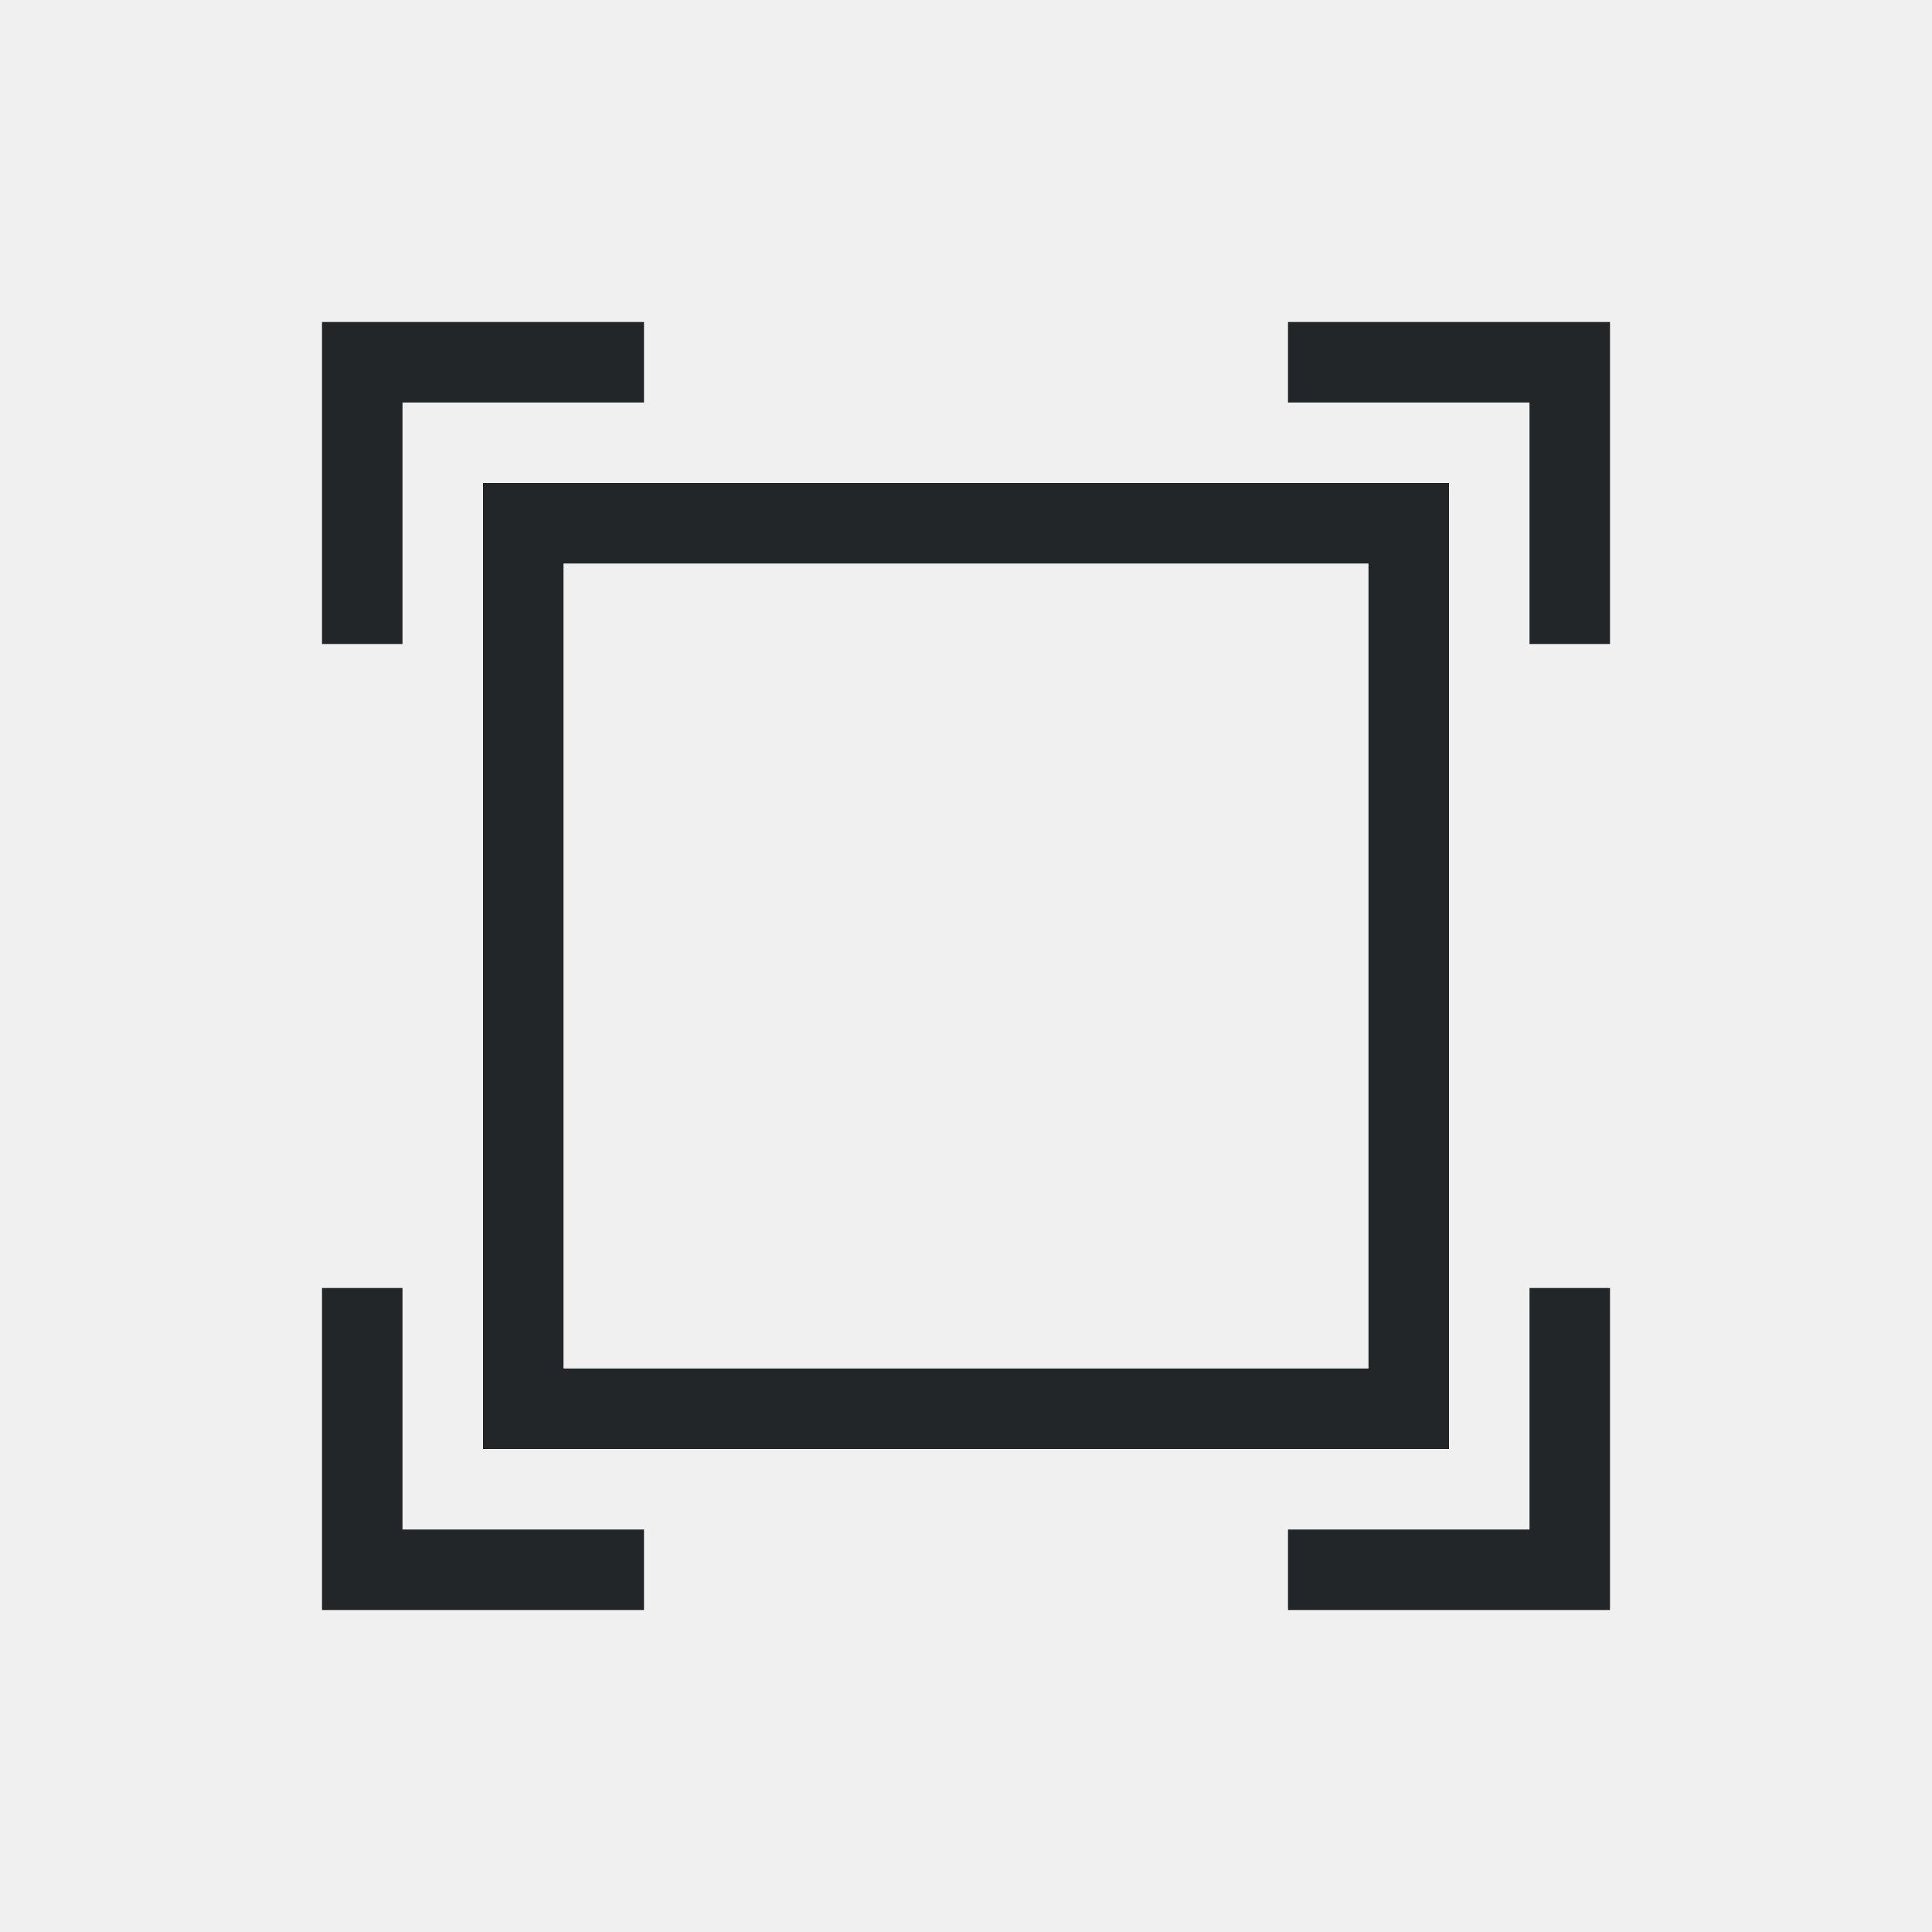
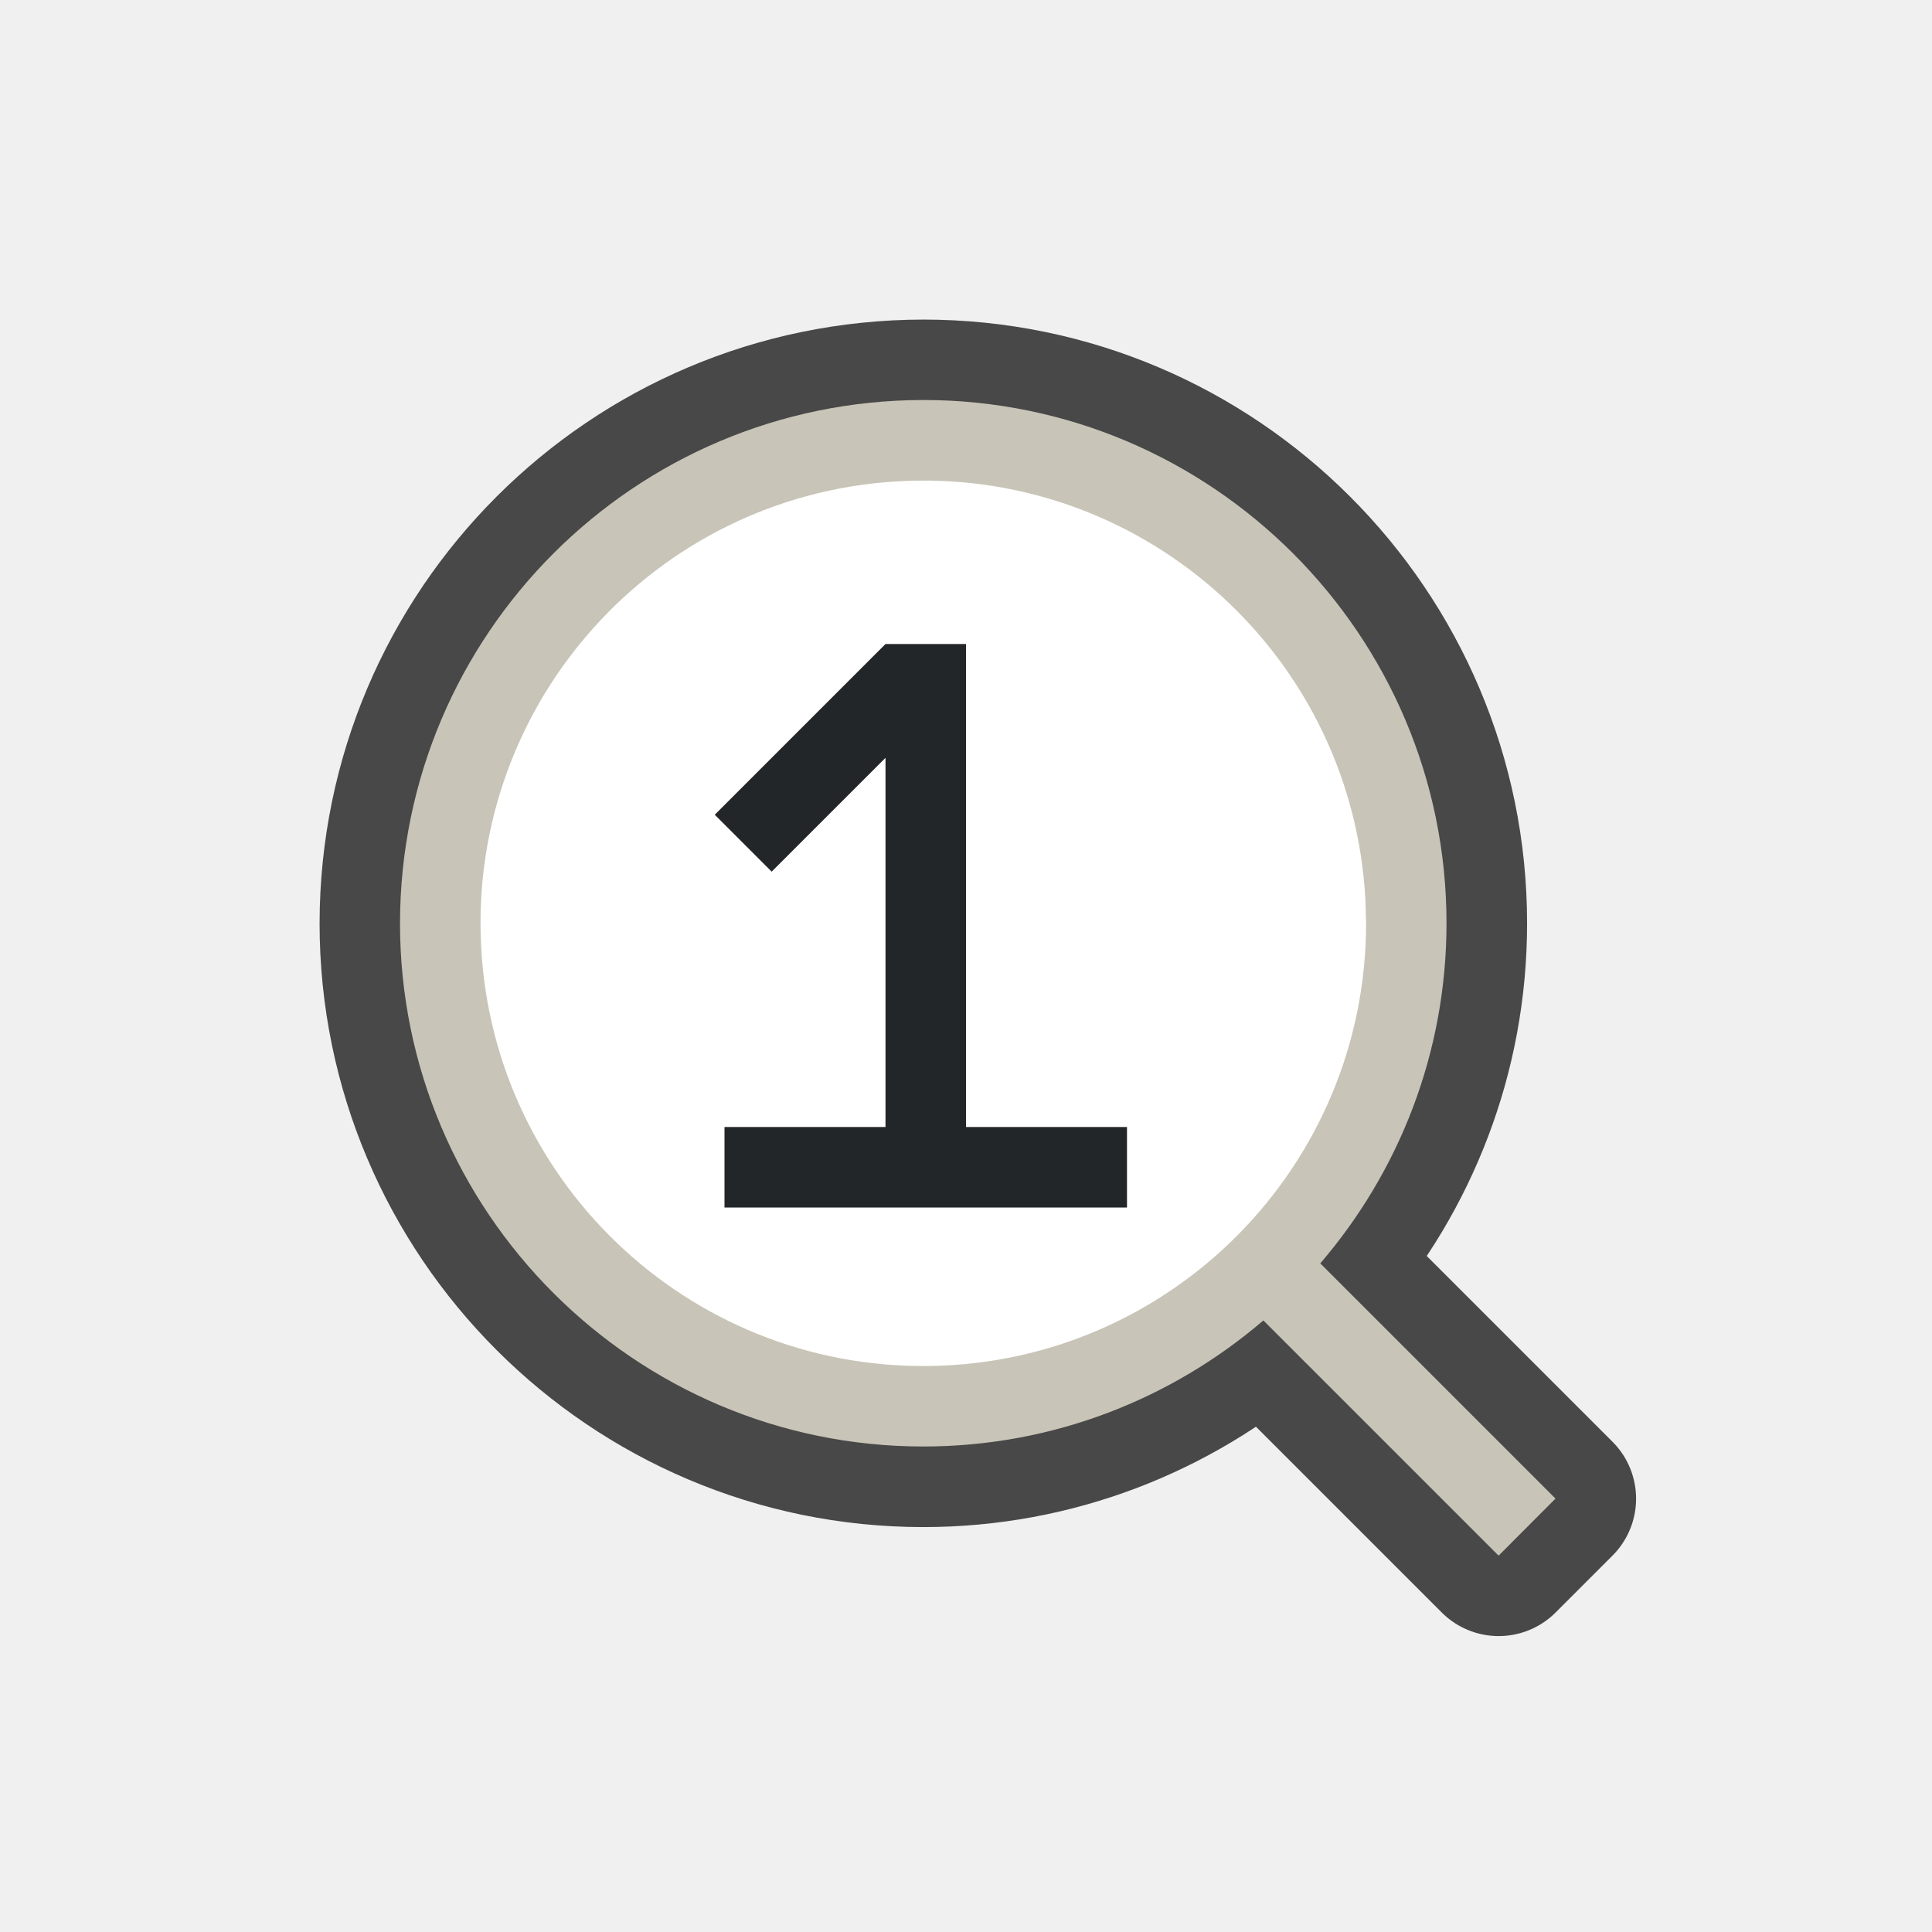
- <svg xmlns="http://www.w3.org/2000/svg" viewBox="0 0 24 24">
-   <path d="m4 4v1 3h1v-3h3v-1h-3zm12 0v1h3v3h1v-3-1h-1zm-10 2v12h12v-12zm1 1h10v10h-10zm-3 9v3 1h4v-1h-3v-3zm15 0v3h-3v1h4v-1-3z" fill="#232629" />
+ <svg xmlns="http://www.w3.org/2000/svg" viewBox="0 0 24 24" version="1.1" id="svg4">
+   <defs id="defs8" />
+   <path style="color:#000000;font-weight:400;line-height:normal;font-family:sans-serif;font-variant-ligatures:normal;font-variant-position:normal;font-variant-caps:normal;font-variant-numeric:normal;font-variant-alternates:normal;font-feature-settings:normal;text-indent:0;text-align:start;text-decoration:none;text-decoration-line:none;text-decoration-style:solid;text-decoration-color:#000000;text-transform:none;text-orientation:mixed;white-space:normal;shape-padding:0;overflow:visible;opacity:0.7;isolation:auto;mix-blend-mode:normal;fill:#000000;fill-opacity:1;stroke:#000000;stroke-width:2;stroke-linejoin:round;stroke-miterlimit:4;stroke-dasharray:none" d="M 11.47,4.97 A 6.508,6.508 0 0 0 4.97,11.47 c 0,3.584 2.916,6.5 6.5,6.5 1.612,0 3.087,-0.593 4.225,-1.568 l 2.922,2.922 0.707,-0.707 -2.922,-2.922 c 0.976,-1.137 1.568,-2.612 1.568,-4.225 0,-3.584 -2.916,-6.5 -6.5,-6.5 z m 0,1.039 c 3.022,0 5.461,2.439 5.461,5.461 0,3.022 -2.439,5.461 -5.461,5.461 A 5.454,5.454 0 0 1 6.009,11.47 c 0,-3.022 2.44,-5.461 5.461,-5.461 z" id="path2035-9" />
+   <path style="color:#000000;font-weight:400;line-height:normal;font-family:sans-serif;font-variant-ligatures:normal;font-variant-position:normal;font-variant-caps:normal;font-variant-numeric:normal;font-variant-alternates:normal;font-feature-settings:normal;text-indent:0;text-align:start;text-decoration:none;text-decoration-line:none;text-decoration-style:solid;text-decoration-color:#000000;text-transform:none;text-orientation:mixed;white-space:normal;shape-padding:0;overflow:visible;isolation:auto;mix-blend-mode:normal;fill:#c8c4b7;fill-opacity:1" d="m 11.469,4.969 a 6.508,6.508 0 0 0 -6.5,6.5 c 0,3.584 2.916,6.5 6.5,6.5 1.612,0 3.087,-0.591 4.225,-1.566 l 2.922,2.922 0.707,-0.709 -2.922,-2.922 c 0.976,-1.137 1.568,-2.612 1.568,-4.225 0,-3.584 -2.916,-6.5 -6.5,-6.5 z m 0,1.041 c 3.022,0 5.461,2.437 5.461,5.459 0,3.022 -2.439,5.461 -5.461,5.461 A 5.454,5.454 0 0 1 6.008,11.469 c 0,-3.022 2.44,-5.459 5.461,-5.459 z" id="path2035" />
+   <path style="opacity:1;vector-effect:none;fill:#ffffff;fill-opacity:1;stroke:none;stroke-width:2;stroke-linecap:round;stroke-linejoin:bevel;stroke-miterlimit:4;stroke-dasharray:none;stroke-dashoffset:0;stroke-opacity:1" id="path2707" d="M 16.97,11.47 A 5.5,5.5 0 0 1 11.54,16.969 5.5,5.5 0 0 1 5.971,11.61 5.5,5.5 0 0 1 11.258,5.974 5.5,5.5 0 0 1 16.962,11.188" />
+   <path style="fill:#232629;fill-opacity:1;stroke:none;stroke-width:1px;stroke-linecap:butt;stroke-linejoin:miter;stroke-opacity:1" d="M 11 8 L 8.879 10.121 L 9.586 10.828 L 11 9.414 L 11 9.5 L 11 14 L 9 14 L 9 15 L 14 15 L 14 14 L 12 14 L 12 8 L 11 8 z " id="path827" />
</svg>
